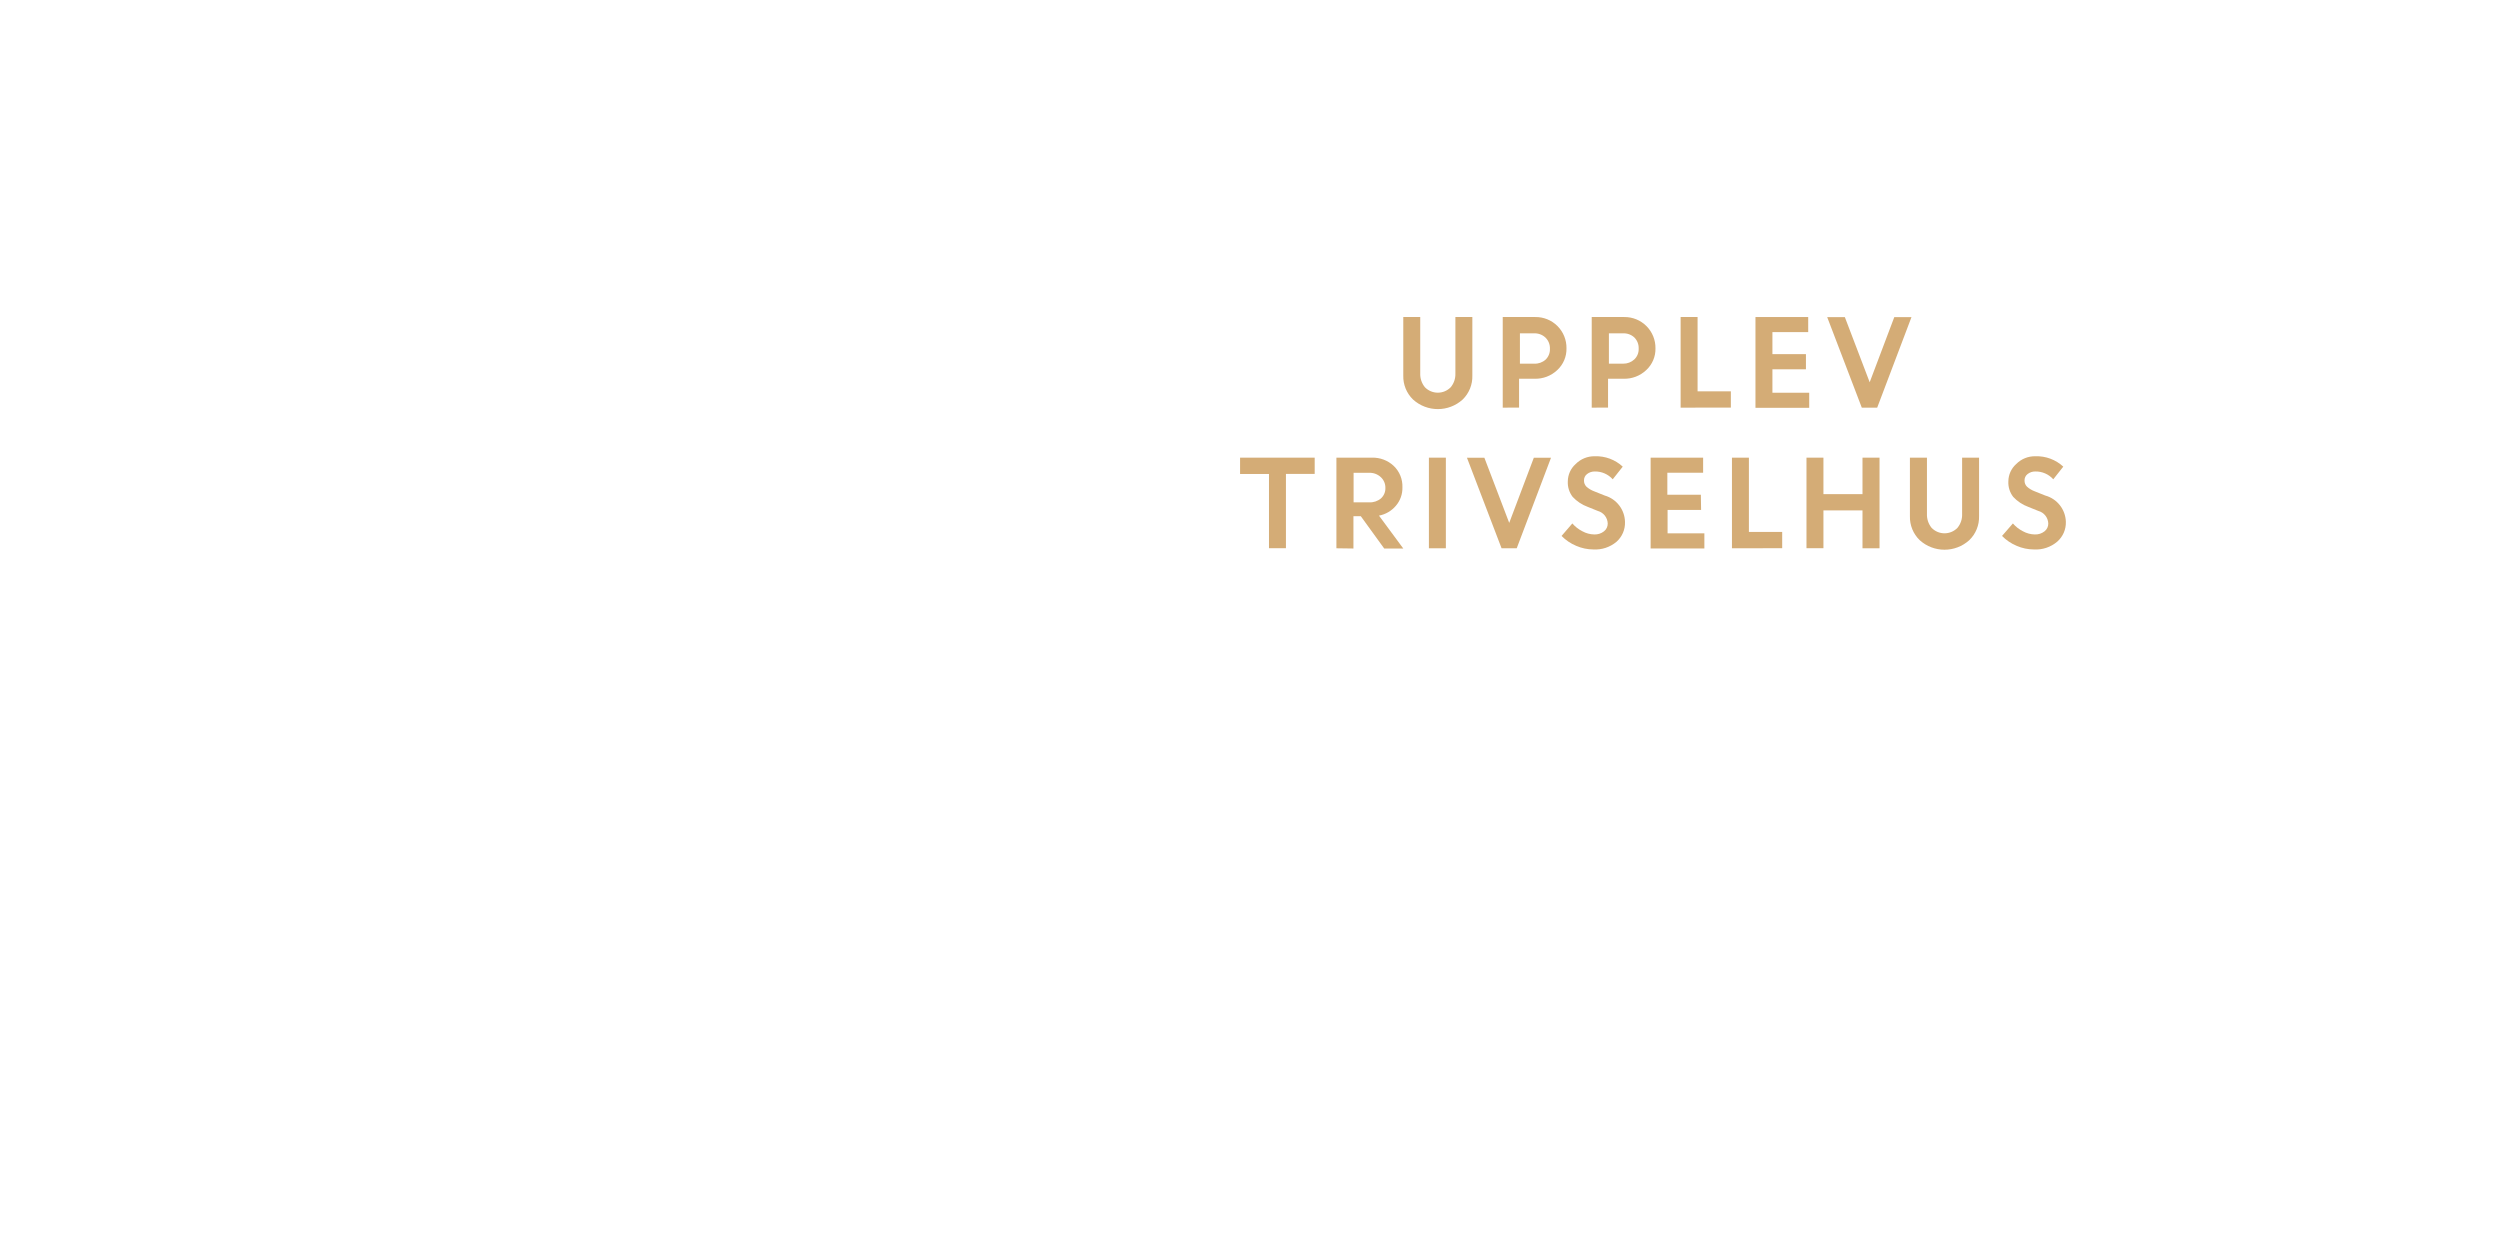
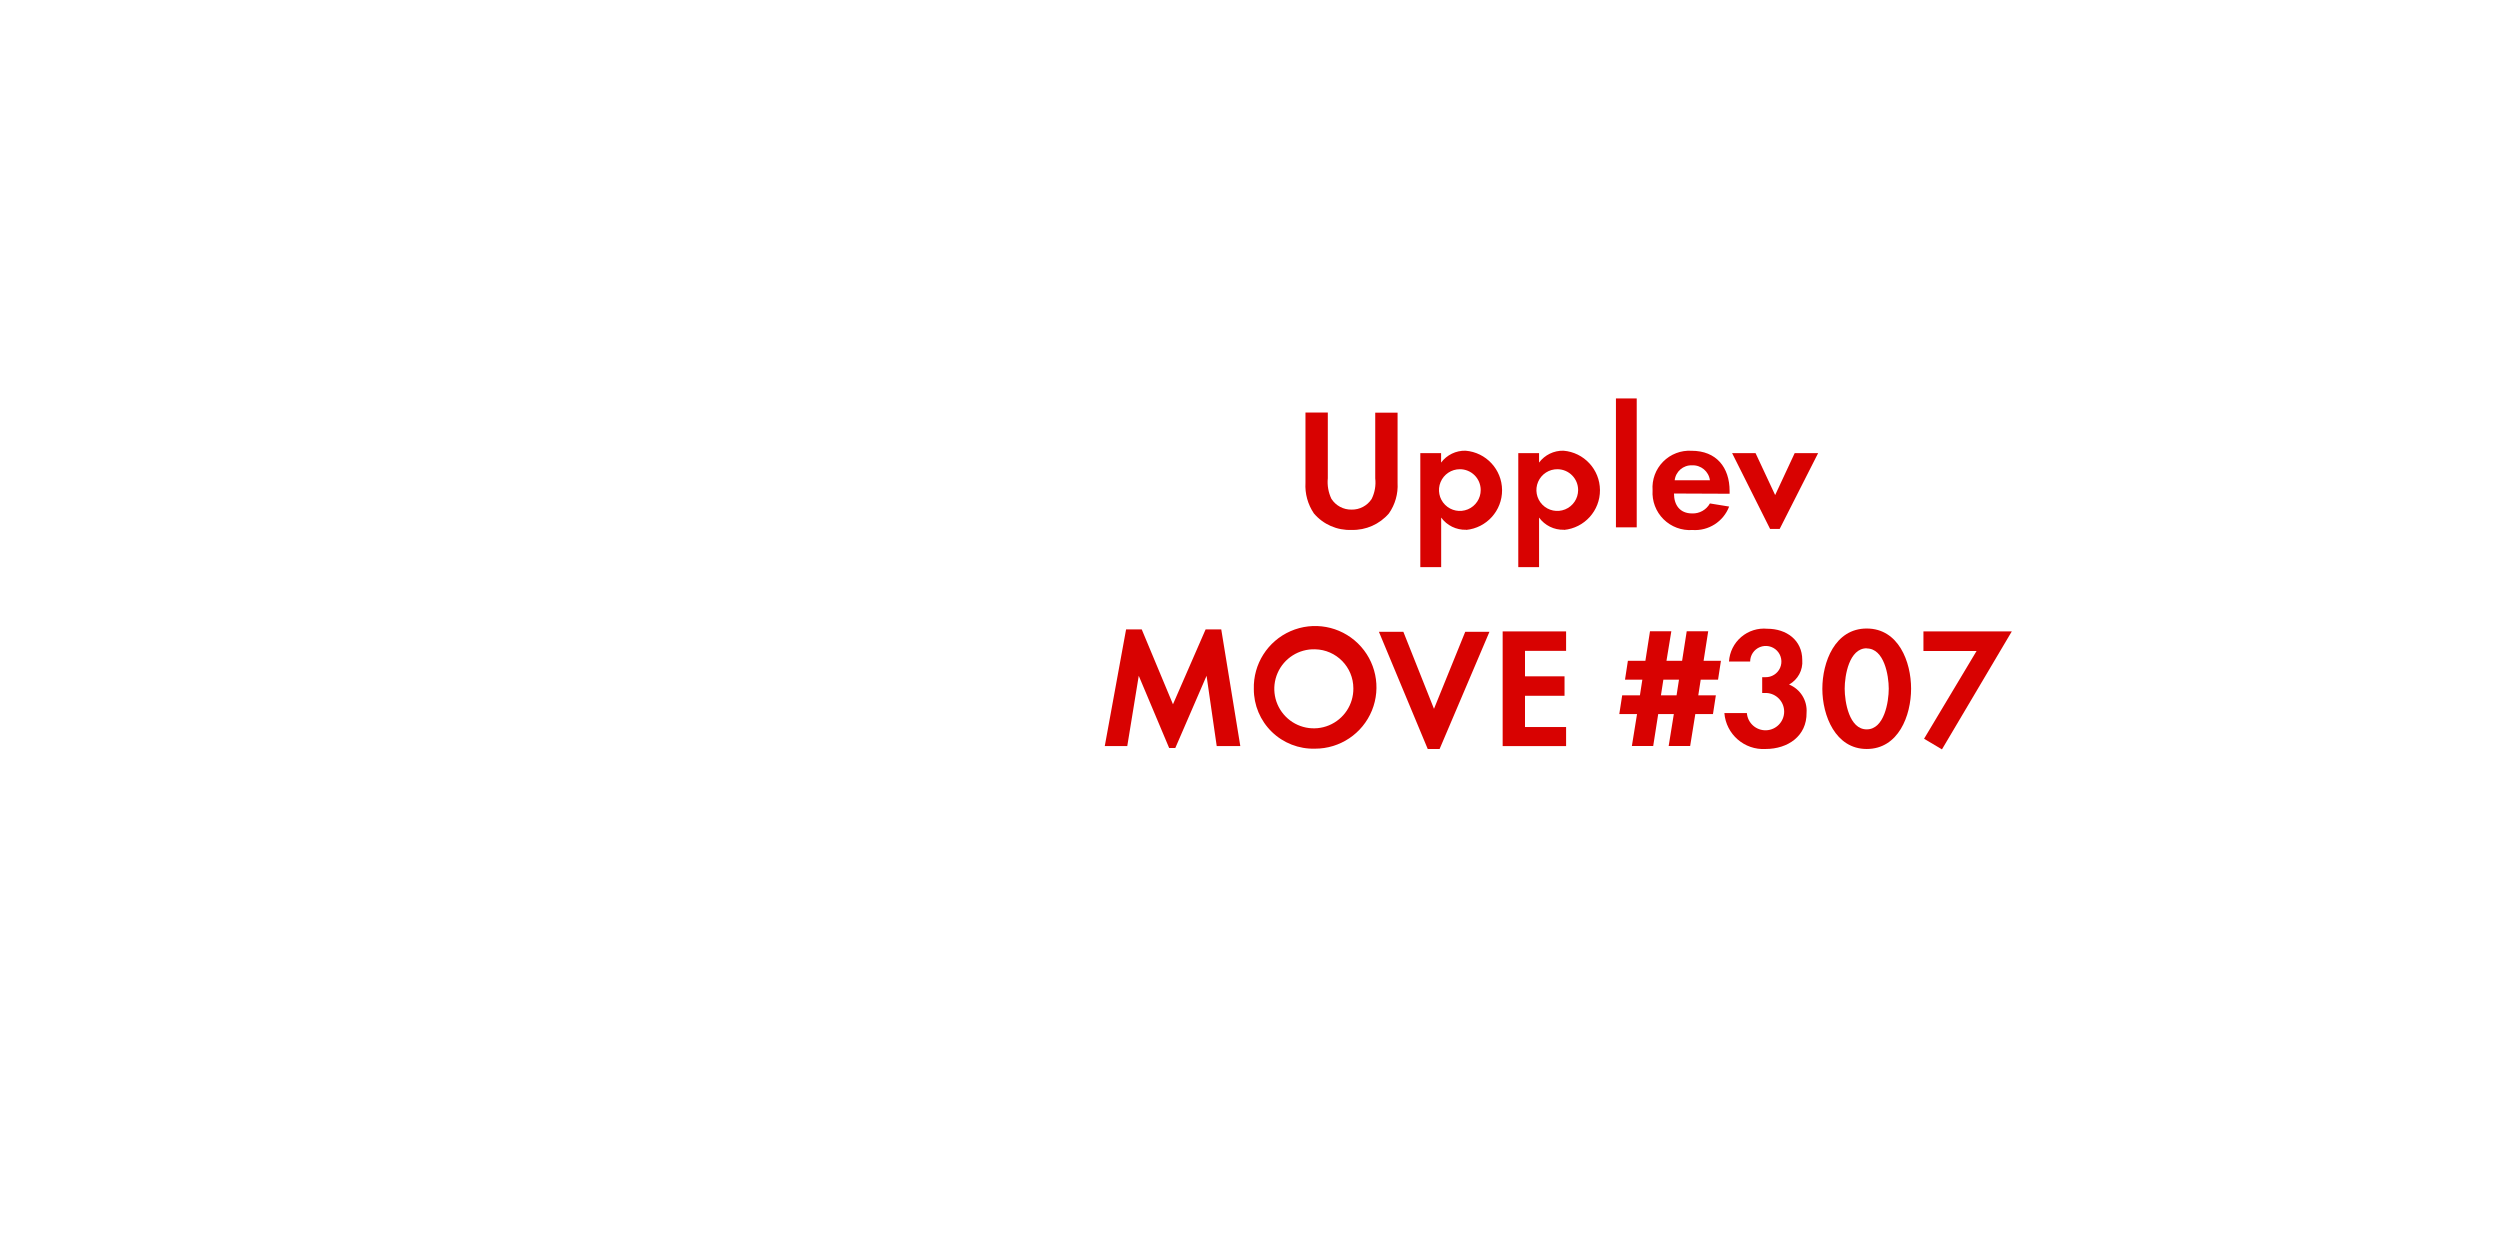
<svg xmlns="http://www.w3.org/2000/svg" id="Layer_1" data-name="Layer 1" viewBox="0 0 320 160">
  <defs>
-     <style>.cls-1{fill:#d4ac76;}</style>
+     <style>.cls-1{fill:#d80201;}</style>
  </defs>
-   <path class="cls-1" d="M187.22,51.14a4.73,4.73,0,0,1-6.35,0,4.11,4.11,0,0,1-1.25-3.07V40.58h2.17v7.2a2.66,2.66,0,0,0,.6,1.79,2.31,2.31,0,0,0,3.3,0,2.61,2.61,0,0,0,.6-1.77V40.58h2.17v7.48A4.11,4.11,0,0,1,187.22,51.14Z" />
-   <path class="cls-1" d="M192.35,52.18V40.58h4.16a3.94,3.94,0,0,1,4,4,3.67,3.67,0,0,1-1.18,2.79,4.06,4.06,0,0,1-2.89,1.11h-2v3.69Zm4-9.51h-1.8v3.88h1.83a2.05,2.05,0,0,0,1.46-.52,1.81,1.81,0,0,0,.55-1.39,1.9,1.9,0,0,0-.57-1.43A2,2,0,0,0,196.33,42.67Z" />
-   <path class="cls-1" d="M203.74,52.18V40.58h4.16a3.95,3.95,0,0,1,4,4,3.67,3.67,0,0,1-1.18,2.79,4.05,4.05,0,0,1-2.89,1.11h-2v3.69Zm4-9.51h-1.8v3.88h1.83A2.05,2.05,0,0,0,209.2,46a1.81,1.81,0,0,0,.55-1.39,1.9,1.9,0,0,0-.57-1.43A2,2,0,0,0,207.71,42.67Z" />
-   <path class="cls-1" d="M215.12,52.18V40.58h2.17v9.51h4.26v2.08Z" />
-   <path class="cls-1" d="M231.16,47.27h-4.29v3h4.71v1.93h-6.88V40.58h6.75v1.93h-4.58v2.82h4.29Z" />
-   <path class="cls-1" d="M238.31,52.18l-4.43-11.59h2.26l3.18,8.34,3.15-8.34h2.2l-4.39,11.59Z" />
-   <path class="cls-1" d="M158.73,60.67V58.58h9.55v2.08H164.6v9.51h-2.17V60.67Z" />
-   <path class="cls-1" d="M171.06,70.18V58.58h4.54a3.91,3.91,0,0,1,2.79,1.05,3.61,3.61,0,0,1,1.12,2.75,3.48,3.48,0,0,1-.83,2.35A3.73,3.73,0,0,1,176.51,66l3.11,4.21h-2.44l-3-4.14h-.94v4.14Zm4.2-9.66h-2V64.3h2a2.15,2.15,0,0,0,1.51-.51,1.73,1.73,0,0,0,.56-1.34,1.82,1.82,0,0,0-.58-1.37A2.07,2.07,0,0,0,175.26,60.52Z" />
-   <path class="cls-1" d="M182.9,70.18V58.58h2.17V70.18Z" />
-   <path class="cls-1" d="M192.2,70.18l-4.43-11.59H190l3.18,8.34,3.15-8.34h2.2l-4.39,11.59Z" />
-   <path class="cls-1" d="M203.95,70.33a5.56,5.56,0,0,1-2.19-.46,5.72,5.72,0,0,1-1.88-1.27L201.26,67a4.21,4.21,0,0,0,1.28,1,3.27,3.27,0,0,0,1.53.41,1.88,1.88,0,0,0,1.24-.4,1.24,1.24,0,0,0,.48-1,1.73,1.73,0,0,0-1.27-1.61l-1.29-.52a5,5,0,0,1-1.93-1.28,3,3,0,0,1-.62-2,3,3,0,0,1,1-2.2,3.36,3.36,0,0,1,2.46-1,5,5,0,0,1,3.57,1.33l-1.28,1.62a3,3,0,0,0-2.29-1,1.56,1.56,0,0,0-1,.33,1,1,0,0,0-.39.82,1.08,1.08,0,0,0,.31.79,3.07,3.07,0,0,0,1,.6l1.35.54A3.59,3.59,0,0,1,208,66.81a3.24,3.24,0,0,1-1.09,2.54A4.22,4.22,0,0,1,203.95,70.33Z" />
-   <path class="cls-1" d="M217.74,65.27h-4.29v3h4.71v1.93h-6.88V58.58H218v1.93h-4.58v2.82h4.29Z" />
-   <path class="cls-1" d="M221.69,70.18V58.58h2.17v9.51h4.26v2.08Z" />
-   <path class="cls-1" d="M238.4,70.18V65.33h-5v4.84h-2.17V58.58h2.17v4.67h5V58.58h2.18V70.18Z" />
-   <path class="cls-1" d="M252.07,69.14a4.73,4.73,0,0,1-6.35,0,4.11,4.11,0,0,1-1.25-3.07V58.58h2.18v7.2a2.66,2.66,0,0,0,.6,1.79,2.31,2.31,0,0,0,3.3,0,2.61,2.61,0,0,0,.6-1.77V58.58h2.17v7.48A4.11,4.11,0,0,1,252.07,69.14Z" />
-   <path class="cls-1" d="M260.33,70.33a5.56,5.56,0,0,1-2.19-.46,5.7,5.7,0,0,1-1.88-1.27L257.65,67a4.2,4.2,0,0,0,1.28,1,3.27,3.27,0,0,0,1.53.41,1.88,1.88,0,0,0,1.24-.4,1.24,1.24,0,0,0,.48-1,1.73,1.73,0,0,0-1.27-1.61l-1.29-.52a5,5,0,0,1-1.93-1.28,3,3,0,0,1-.62-2,3,3,0,0,1,1-2.2,3.36,3.36,0,0,1,2.46-1,5,5,0,0,1,3.57,1.33l-1.28,1.62a3,3,0,0,0-2.29-1,1.55,1.55,0,0,0-1,.33,1,1,0,0,0-.39.82,1.08,1.08,0,0,0,.31.79,3.08,3.08,0,0,0,1,.6l1.35.54a3.59,3.59,0,0,1,2.63,3.35,3.24,3.24,0,0,1-1.09,2.54A4.22,4.22,0,0,1,260.33,70.33Z" />
+   <path class="cls-1" d="M177.78,65.72A6.08,6.08,0,0,1,173,67.83a6,6,0,0,1-4.82-2.11,6.33,6.33,0,0,1-1.08-3.92v-9h2.86v8.41a5,5,0,0,0,.46,2.64A3,3,0,0,0,173,65.23a3,3,0,0,0,2.57-1.36,4.73,4.73,0,0,0,.46-2.64V52.82h2.86v9A6.19,6.19,0,0,1,177.78,65.72Z" />
+   <path class="cls-1" d="M187.66,67.81a3.81,3.81,0,0,1-3.19-1.56v6.34H181.8V58h2.66v1.21a3.8,3.8,0,0,1,3.13-1.52,5.09,5.09,0,0,1,.07,10.14Zm-.79-7.75a2.67,2.67,0,1,0,2.66,2.66A2.66,2.66,0,0,0,186.86,60.06Z" />
+   <path class="cls-1" d="M200.17,67.81A3.81,3.81,0,0,1,197,66.25v6.34h-2.66V58H197v1.21a3.79,3.79,0,0,1,3.12-1.52,5.09,5.09,0,0,1,.07,10.14Zm-.79-7.75A2.67,2.67,0,1,0,202,62.73,2.66,2.66,0,0,0,199.38,60.06Z" />
+   <path class="cls-1" d="M206.84,67.5V51h2.66V67.5Z" />
+   <path class="cls-1" d="M214.27,63.17c0,1.47.75,2.55,2.33,2.55a2.5,2.5,0,0,0,2.27-1.28l2.46.4a4.67,4.67,0,0,1-4.69,3,4.78,4.78,0,0,1-5.11-5.08,4.72,4.72,0,0,1,5-5.06c3.15,0,4.86,2.11,4.86,5.15v.35Zm2.31-3.61a2.16,2.16,0,0,0-2.22,1.91h4.51A2.21,2.21,0,0,0,216.58,59.56Z" />
+   <path class="cls-1" d="M227.8,67.7h-1.23L221.71,58h3l2.51,5.37L229.72,58h3Z" />
+   <path class="cls-1" d="M155.74,95.5l-1.3-9-4,9.24h-.79l-3.89-9.24-1.47,9h-2.88l2.73-14.94h2l4,9.59,4.18-9.59h2l2.44,14.94Z" />
+   <path class="cls-1" d="M168.32,95.83a7.61,7.61,0,0,1-7.83-7.63,7.85,7.85,0,1,1,7.83,7.63Zm0-12.72a5.06,5.06,0,1,0,4.91,5A5,5,0,0,0,168.32,83.11Z" />
+   <path class="cls-1" d="M184.27,95.87h-1.52l-6.25-15h3.13l3.92,9.86,4-9.86h3.1Z" />
+   <path class="cls-1" d="M192.34,95.5V80.82h8.12v2.49H195.2v3.26h5.06v2.49H195.2v4h5.26V95.5Z" />
+   <path class="cls-1" d="M219.91,87h-2.22l-.31,2h2.25l-.37,2.4H217l-.66,4.09h-2.75l.66-4.09h-2l-.64,4.09h-2.73l.66-4.09h-2.27l.37-2.4h2.27l.31-2H208l.37-2.42h2.24l.59-3.78h2.73l-.62,3.78h2l.59-3.78h2.75l-.59,3.78h2.22Zm-7,0-.31,2h2l.31-2Z" />
+   <path class="cls-1" d="M226,95.87a5,5,0,0,1-5.28-4.6h2.88a2.39,2.39,0,1,0,2.49-2.57,4.36,4.36,0,0,0-.53,0V86.68a2.34,2.34,0,0,0,.4,0,2,2,0,1,0-1.94-2h-2.71a4.49,4.49,0,0,1,4.91-4.2c2.44,0,4.47,1.45,4.47,4A3.28,3.28,0,0,1,229,87.62a3.61,3.61,0,0,1,2.24,3.61C231.28,94.22,228.84,95.87,226,95.87Z" />
+   <path class="cls-1" d="M238.94,95.87c-4,0-5.68-4.27-5.68-7.7s1.61-7.72,5.68-7.72,5.68,4.25,5.68,7.7S243,95.87,238.94,95.87Zm0-12.89c-2.25,0-2.82,3.48-2.82,5.17s.57,5.21,2.82,5.21,2.82-3.52,2.82-5.21S241.18,83,238.94,83Z" />
+   <path class="cls-1" d="M248.57,95.92l-2.29-1.36L253,83.33h-6.8V80.82h11.31Z" />
</svg>
